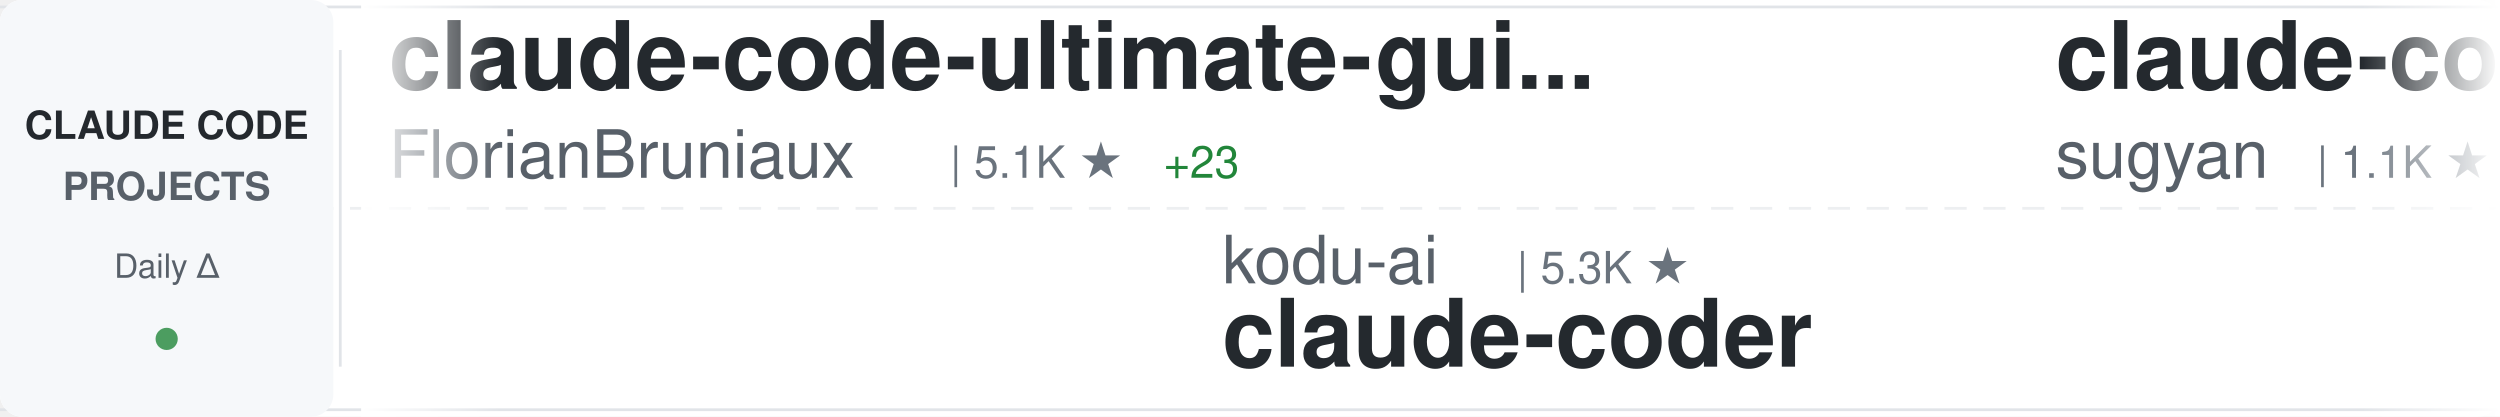
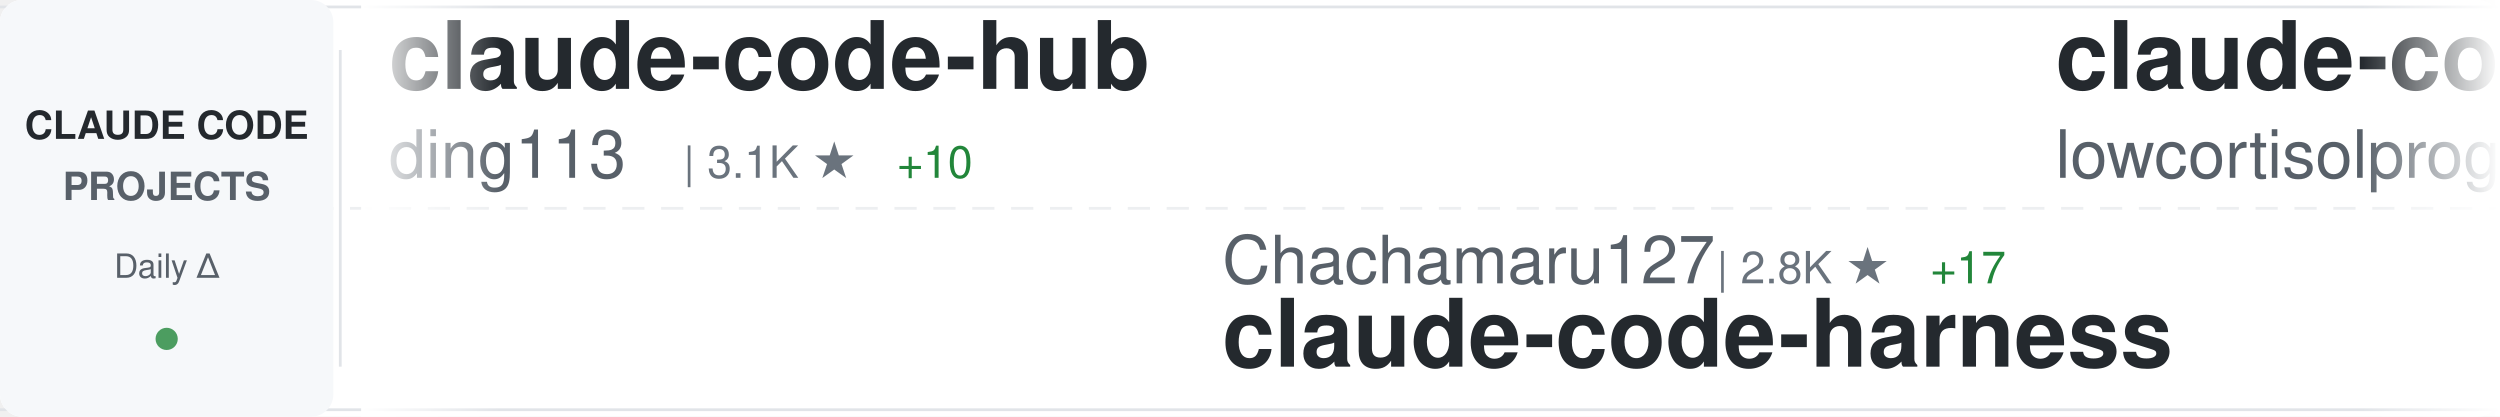
<svg xmlns="http://www.w3.org/2000/svg" width="900" height="150">
  <defs>
    <linearGradient id="awesomeLeftFade" x1="0%" y1="0%" x2="100%" y2="0%">
      <stop offset="0%" style="stop-color:#ffffff;stop-opacity:1" />
      <stop offset="100%" style="stop-color:#ffffff;stop-opacity:0" />
    </linearGradient>
    <linearGradient id="awesomeRightFade" x1="0%" y1="0%" x2="100%" y2="0%">
      <stop offset="0%" style="stop-color:#ffffff;stop-opacity:0" />
      <stop offset="100%" style="stop-color:#ffffff;stop-opacity:1" />
    </linearGradient>
  </defs>
  <rect width="900" height="150" fill="#ffffff" rx="8" />
  <rect x="0" y="2" width="900" height="1" fill="#e1e4e8" />
  <rect x="0" y="147" width="900" height="1" fill="#e1e4e8" />
  <line x1="0" y1="75" x2="900" y2="75" stroke="#e1e4e8" stroke-width="1" stroke-dasharray="8 6" opacity="0.6" />
  <rect x="0" y="0" width="120" height="150" fill="#f6f8fa" rx="8" />
  <text x="60" y="50" font-family="-apple-system, BlinkMacSystemFont, 'Segoe UI', Helvetica, Arial, sans-serif" font-size="14" font-weight="600" fill="#24292e" text-anchor="middle">CLAUDE CODE</text>
  <text x="60" y="72" font-family="-apple-system, BlinkMacSystemFont, 'Segoe UI', Helvetica, Arial, sans-serif" font-size="14" font-weight="600" fill="#586069" text-anchor="middle">PROJECTS</text>
  <text x="60" y="100" font-family="-apple-system, BlinkMacSystemFont, 'Segoe UI', Helvetica, Arial, sans-serif" font-size="12" font-weight="500" fill="#586069" text-anchor="middle">Daily Δ</text>
  <circle cx="60" cy="122" r="4" fill="#22863a" opacity="0.8" />
  <rect x="122" y="18" width="1" height="114" fill="#e1e4e8" />
  <clipPath id="awesomeTickerClip">
    <rect x="130" y="0" width="770" height="150" />
  </clipPath>
  <g clip-path="url(#awesomeTickerClip)">
    <g id="awesomeTickerItems">
      <animateTransform attributeName="transform" attributeType="XML" type="translate" from="0 0" to="-3000 0" dur="54s" repeatCount="indefinite" />
      <g transform="translate(0, 0)">
-         <text x="140" y="32" font-family="-apple-system, BlinkMacSystemFont, 'Segoe UI', Helvetica, Arial, sans-serif" font-size="34" font-weight="600" fill="#24292e">claude-code-ultimate-gui...</text>
-         <text x="140" y="64" font-family="-apple-system, BlinkMacSystemFont, 'Segoe UI', Helvetica, Arial, sans-serif" font-size="24" font-weight="400" fill="#586069">FlorianBruniaux</text>
-         <text x="342" y="64" font-family="-apple-system, BlinkMacSystemFont, 'Segoe UI', Helvetica, Arial, sans-serif" font-size="16" font-weight="500" fill="#6a737d">| 5.1K ★</text>
-         <text x="419" y="64" font-family="-apple-system, BlinkMacSystemFont, 'Segoe UI', Helvetica, Arial, sans-serif" font-size="16" font-weight="500" fill="#22863a"> +23</text>
+         <text x="140" y="32" font-family="-apple-system, BlinkMacSystemFont, 'Segoe UI', Helvetica, Arial, sans-serif" font-size="34" font-weight="600" fill="#24292e">claude-code-hub</text>
+         <text x="140" y="64" font-family="-apple-system, BlinkMacSystemFont, 'Segoe UI', Helvetica, Arial, sans-serif" font-size="24" font-weight="400" fill="#586069">ding113</text>
+         <text x="246" y="64" font-family="-apple-system, BlinkMacSystemFont, 'Segoe UI', Helvetica, Arial, sans-serif" font-size="16" font-weight="500" fill="#6a737d">| 3.1K ★</text>
+         <text x="323" y="64" font-family="-apple-system, BlinkMacSystemFont, 'Segoe UI', Helvetica, Arial, sans-serif" font-size="16" font-weight="500" fill="#22863a"> +10</text>
      </g>
      <g transform="translate(300, 0)">
-         <text x="140" y="102" font-family="-apple-system, BlinkMacSystemFont, 'Segoe UI', Helvetica, Arial, sans-serif" font-size="24" font-weight="400" fill="#586069">kodu-ai</text>
-         <text x="246" y="102" font-family="-apple-system, BlinkMacSystemFont, 'Segoe UI', Helvetica, Arial, sans-serif" font-size="16" font-weight="500" fill="#6a737d">| 5.3K ★</text>
-         <text x="140" y="132" font-family="-apple-system, BlinkMacSystemFont, 'Segoe UI', Helvetica, Arial, sans-serif" font-size="34" font-weight="600" fill="#24292e">claude-coder</text>
+         <text x="140" y="102" font-family="-apple-system, BlinkMacSystemFont, 'Segoe UI', Helvetica, Arial, sans-serif" font-size="24" font-weight="400" fill="#586069">Chachamaru127</text>
+         <text x="318" y="102" font-family="-apple-system, BlinkMacSystemFont, 'Segoe UI', Helvetica, Arial, sans-serif" font-size="16" font-weight="500" fill="#6a737d">| 2.8K ★</text>
+         <text x="395" y="102" font-family="-apple-system, BlinkMacSystemFont, 'Segoe UI', Helvetica, Arial, sans-serif" font-size="16" font-weight="500" fill="#22863a"> +17</text>
+         <text x="140" y="132" font-family="-apple-system, BlinkMacSystemFont, 'Segoe UI', Helvetica, Arial, sans-serif" font-size="34" font-weight="600" fill="#24292e">claude-code-harness</text>
      </g>
      <g transform="translate(600, 0)">
-         <text x="140" y="32" font-family="-apple-system, BlinkMacSystemFont, 'Segoe UI', Helvetica, Arial, sans-serif" font-size="34" font-weight="600" fill="#24292e">claude-code-webui</text>
-         <text x="140" y="64" font-family="-apple-system, BlinkMacSystemFont, 'Segoe UI', Helvetica, Arial, sans-serif" font-size="24" font-weight="400" fill="#586069">sugyan</text>
-         <text x="234" y="64" font-family="-apple-system, BlinkMacSystemFont, 'Segoe UI', Helvetica, Arial, sans-serif" font-size="16" font-weight="500" fill="#6a737d">| 1.1K ★</text>
-         <text x="311" y="64" font-family="-apple-system, BlinkMacSystemFont, 'Segoe UI', Helvetica, Arial, sans-serif" font-size="16" font-weight="500" fill="#22863a"> +2</text>
+         <text x="140" y="32" font-family="-apple-system, BlinkMacSystemFont, 'Segoe UI', Helvetica, Arial, sans-serif" font-size="34" font-weight="600" fill="#24292e">claude-code</text>
+         <text x="140" y="64" font-family="-apple-system, BlinkMacSystemFont, 'Segoe UI', Helvetica, Arial, sans-serif" font-size="24" font-weight="400" fill="#586069">lowcortisolprogrammer</text>
+         <text x="414" y="64" font-family="-apple-system, BlinkMacSystemFont, 'Segoe UI', Helvetica, Arial, sans-serif" font-size="16" font-weight="500" fill="#6a737d">| 171 ★</text>
      </g>
      <g transform="translate(900, 0)">
-         <text x="140" y="102" font-family="-apple-system, BlinkMacSystemFont, 'Segoe UI', Helvetica, Arial, sans-serif" font-size="24" font-weight="400" fill="#586069">Piebald-AI</text>
-         <text x="282" y="102" font-family="-apple-system, BlinkMacSystemFont, 'Segoe UI', Helvetica, Arial, sans-serif" font-size="16" font-weight="500" fill="#6a737d">| 11.3K ★</text>
-         <text x="368" y="102" font-family="-apple-system, BlinkMacSystemFont, 'Segoe UI', Helvetica, Arial, sans-serif" font-size="16" font-weight="500" fill="#22863a"> +21</text>
-         <text x="140" y="132" font-family="-apple-system, BlinkMacSystemFont, 'Segoe UI', Helvetica, Arial, sans-serif" font-size="34" font-weight="600" fill="#24292e">claude-code-system-promp...</text>
+         <text x="140" y="102" font-family="-apple-system, BlinkMacSystemFont, 'Segoe UI', Helvetica, Arial, sans-serif" font-size="24" font-weight="400" fill="#586069">feiskyer</text>
+         <text x="258" y="102" font-family="-apple-system, BlinkMacSystemFont, 'Segoe UI', Helvetica, Arial, sans-serif" font-size="16" font-weight="500" fill="#6a737d">| 1.6K ★</text>
+         <text x="335" y="102" font-family="-apple-system, BlinkMacSystemFont, 'Segoe UI', Helvetica, Arial, sans-serif" font-size="16" font-weight="500" fill="#22863a"> +2</text>
+         <text x="140" y="132" font-family="-apple-system, BlinkMacSystemFont, 'Segoe UI', Helvetica, Arial, sans-serif" font-size="34" font-weight="600" fill="#24292e">claude-code-settings</text>
      </g>
      <g transform="translate(1200, 0)">
-         <text x="140" y="32" font-family="-apple-system, BlinkMacSystemFont, 'Segoe UI', Helvetica, Arial, sans-serif" font-size="34" font-weight="600" fill="#24292e">claude-code-workflows</text>
-         <text x="140" y="64" font-family="-apple-system, BlinkMacSystemFont, 'Segoe UI', Helvetica, Arial, sans-serif" font-size="24" font-weight="400" fill="#586069">OneRedOak</text>
-         <text x="270" y="64" font-family="-apple-system, BlinkMacSystemFont, 'Segoe UI', Helvetica, Arial, sans-serif" font-size="16" font-weight="500" fill="#6a737d">| 3.8K ★</text>
-         <text x="347" y="64" font-family="-apple-system, BlinkMacSystemFont, 'Segoe UI', Helvetica, Arial, sans-serif" font-size="16" font-weight="500" fill="#22863a"> +2</text>
+         <text x="140" y="32" font-family="-apple-system, BlinkMacSystemFont, 'Segoe UI', Helvetica, Arial, sans-serif" font-size="34" font-weight="600" fill="#24292e">claude-code-guide</text>
+         <text x="140" y="64" font-family="-apple-system, BlinkMacSystemFont, 'Segoe UI', Helvetica, Arial, sans-serif" font-size="24" font-weight="400" fill="#586069">zebbern</text>
+         <text x="246" y="64" font-family="-apple-system, BlinkMacSystemFont, 'Segoe UI', Helvetica, Arial, sans-serif" font-size="16" font-weight="500" fill="#6a737d">| 4.3K ★</text>
+         <text x="323" y="64" font-family="-apple-system, BlinkMacSystemFont, 'Segoe UI', Helvetica, Arial, sans-serif" font-size="16" font-weight="500" fill="#22863a"> +3</text>
      </g>
      <g transform="translate(1500, 0)">
-         <text x="140" y="102" font-family="-apple-system, BlinkMacSystemFont, 'Segoe UI', Helvetica, Arial, sans-serif" font-size="24" font-weight="400" fill="#586069">isboyjc</text>
-         <text x="246" y="102" font-family="-apple-system, BlinkMacSystemFont, 'Segoe UI', Helvetica, Arial, sans-serif" font-size="16" font-weight="500" fill="#6a737d">| 159 ★</text>
+         <text x="140" y="102" font-family="-apple-system, BlinkMacSystemFont, 'Segoe UI', Helvetica, Arial, sans-serif" font-size="24" font-weight="400" fill="#586069">VILA-Lab</text>
+         <text x="258" y="102" font-family="-apple-system, BlinkMacSystemFont, 'Segoe UI', Helvetica, Arial, sans-serif" font-size="16" font-weight="500" fill="#6a737d">| 1.7K ★</text>
+         <text x="335" y="102" font-family="-apple-system, BlinkMacSystemFont, 'Segoe UI', Helvetica, Arial, sans-serif" font-size="16" font-weight="500" fill="#22863a"> +12</text>
+         <text x="140" y="132" font-family="-apple-system, BlinkMacSystemFont, 'Segoe UI', Helvetica, Arial, sans-serif" font-size="34" font-weight="600" fill="#24292e">Dive-into-Claude-Code</text>
+       </g>
+       <g transform="translate(1800, 0)">
+         <text x="140" y="32" font-family="-apple-system, BlinkMacSystemFont, 'Segoe UI', Helvetica, Arial, sans-serif" font-size="34" font-weight="600" fill="#24292e">Claude-Code</text>
+         <text x="140" y="64" font-family="-apple-system, BlinkMacSystemFont, 'Segoe UI', Helvetica, Arial, sans-serif" font-size="24" font-weight="400" fill="#586069">OrcaWhisper</text>
+         <text x="294" y="64" font-family="-apple-system, BlinkMacSystemFont, 'Segoe UI', Helvetica, Arial, sans-serif" font-size="16" font-weight="500" fill="#6a737d">| 79 ★</text>
+         <text x="353" y="64" font-family="-apple-system, BlinkMacSystemFont, 'Segoe UI', Helvetica, Arial, sans-serif" font-size="16" font-weight="500" fill="#22863a"> +1</text>
+       </g>
+       <g transform="translate(2100, 0)">
+         <text x="140" y="102" font-family="-apple-system, BlinkMacSystemFont, 'Segoe UI', Helvetica, Arial, sans-serif" font-size="24" font-weight="400" fill="#586069">guanshan</text>
+         <text x="258" y="102" font-family="-apple-system, BlinkMacSystemFont, 'Segoe UI', Helvetica, Arial, sans-serif" font-size="16" font-weight="500" fill="#6a737d">| 60 ★</text>
+         <text x="140" y="132" font-family="-apple-system, BlinkMacSystemFont, 'Segoe UI', Helvetica, Arial, sans-serif" font-size="34" font-weight="600" fill="#24292e">ClaudeCode</text>
+       </g>
+       <g transform="translate(2400, 0)">
+         <text x="140" y="32" font-family="-apple-system, BlinkMacSystemFont, 'Segoe UI', Helvetica, Arial, sans-serif" font-size="34" font-weight="600" fill="#24292e">claude-code-source</text>
+         <text x="140" y="64" font-family="-apple-system, BlinkMacSystemFont, 'Segoe UI', Helvetica, Arial, sans-serif" font-size="24" font-weight="400" fill="#586069">AprilNEA</text>
+         <text x="258" y="64" font-family="-apple-system, BlinkMacSystemFont, 'Segoe UI', Helvetica, Arial, sans-serif" font-size="16" font-weight="500" fill="#6a737d">| 388 ★</text>
+       </g>
+       <g transform="translate(2700, 0)">
+         <text x="140" y="102" font-family="-apple-system, BlinkMacSystemFont, 'Segoe UI', Helvetica, Arial, sans-serif" font-size="24" font-weight="400" fill="#586069">jarmuine</text>
+         <text x="258" y="102" font-family="-apple-system, BlinkMacSystemFont, 'Segoe UI', Helvetica, Arial, sans-serif" font-size="16" font-weight="500" fill="#6a737d">| 2.2K ★</text>
+         <text x="335" y="102" font-family="-apple-system, BlinkMacSystemFont, 'Segoe UI', Helvetica, Arial, sans-serif" font-size="16" font-weight="500" fill="#22863a"> +2</text>
        <text x="140" y="132" font-family="-apple-system, BlinkMacSystemFont, 'Segoe UI', Helvetica, Arial, sans-serif" font-size="34" font-weight="600" fill="#24292e">claude-code</text>
      </g>
-       <g transform="translate(1800, 0)">
-         <text x="140" y="32" font-family="-apple-system, BlinkMacSystemFont, 'Segoe UI', Helvetica, Arial, sans-serif" font-size="34" font-weight="600" fill="#24292e">claude-code-prompts</text>
-         <text x="140" y="64" font-family="-apple-system, BlinkMacSystemFont, 'Segoe UI', Helvetica, Arial, sans-serif" font-size="24" font-weight="400" fill="#586069">repowise-dev</text>
-         <text x="306" y="64" font-family="-apple-system, BlinkMacSystemFont, 'Segoe UI', Helvetica, Arial, sans-serif" font-size="16" font-weight="500" fill="#6a737d">| 1.1K ★</text>
-       </g>
-       <g transform="translate(2100, 0)">
-         <text x="140" y="102" font-family="-apple-system, BlinkMacSystemFont, 'Segoe UI', Helvetica, Arial, sans-serif" font-size="24" font-weight="400" fill="#586069">Pimzino</text>
-         <text x="246" y="102" font-family="-apple-system, BlinkMacSystemFont, 'Segoe UI', Helvetica, Arial, sans-serif" font-size="16" font-weight="500" fill="#6a737d">| 3.8K ★</text>
-         <text x="140" y="132" font-family="-apple-system, BlinkMacSystemFont, 'Segoe UI', Helvetica, Arial, sans-serif" font-size="34" font-weight="600" fill="#24292e">claude-code-spec-workflo...</text>
-       </g>
-       <g transform="translate(2400, 0)">
-         <text x="140" y="32" font-family="-apple-system, BlinkMacSystemFont, 'Segoe UI', Helvetica, Arial, sans-serif" font-size="34" font-weight="600" fill="#24292e">Claude-Code</text>
-         <text x="140" y="64" font-family="-apple-system, BlinkMacSystemFont, 'Segoe UI', Helvetica, Arial, sans-serif" font-size="24" font-weight="400" fill="#586069">pengchengneo</text>
-         <text x="306" y="64" font-family="-apple-system, BlinkMacSystemFont, 'Segoe UI', Helvetica, Arial, sans-serif" font-size="16" font-weight="500" fill="#6a737d">| 1.6K ★</text>
-         <text x="383" y="64" font-family="-apple-system, BlinkMacSystemFont, 'Segoe UI', Helvetica, Arial, sans-serif" font-size="16" font-weight="500" fill="#22863a"> +3</text>
-       </g>
-       <g transform="translate(2700, 0)">
-         <text x="140" y="102" font-family="-apple-system, BlinkMacSystemFont, 'Segoe UI', Helvetica, Arial, sans-serif" font-size="24" font-weight="400" fill="#586069">https-deeplearning-ai</text>
-         <text x="414" y="102" font-family="-apple-system, BlinkMacSystemFont, 'Segoe UI', Helvetica, Arial, sans-serif" font-size="16" font-weight="500" fill="#6a737d">| 532 ★</text>
-         <text x="140" y="132" font-family="-apple-system, BlinkMacSystemFont, 'Segoe UI', Helvetica, Arial, sans-serif" font-size="34" font-weight="600" fill="#24292e">sc-claude-code-files</text>
-       </g>
      <g transform="translate(3000, 0)">
-         <text x="140" y="32" font-family="-apple-system, BlinkMacSystemFont, 'Segoe UI', Helvetica, Arial, sans-serif" font-size="34" font-weight="600" fill="#24292e">claude-code-ultimate-gui...</text>
-         <text x="140" y="64" font-family="-apple-system, BlinkMacSystemFont, 'Segoe UI', Helvetica, Arial, sans-serif" font-size="24" font-weight="400" fill="#586069">FlorianBruniaux</text>
-         <text x="342" y="64" font-family="-apple-system, BlinkMacSystemFont, 'Segoe UI', Helvetica, Arial, sans-serif" font-size="16" font-weight="500" fill="#6a737d">| 5.1K ★</text>
-         <text x="419" y="64" font-family="-apple-system, BlinkMacSystemFont, 'Segoe UI', Helvetica, Arial, sans-serif" font-size="16" font-weight="500" fill="#22863a"> +23</text>
+         <text x="140" y="32" font-family="-apple-system, BlinkMacSystemFont, 'Segoe UI', Helvetica, Arial, sans-serif" font-size="34" font-weight="600" fill="#24292e">claude-code-hub</text>
+         <text x="140" y="64" font-family="-apple-system, BlinkMacSystemFont, 'Segoe UI', Helvetica, Arial, sans-serif" font-size="24" font-weight="400" fill="#586069">ding113</text>
+         <text x="246" y="64" font-family="-apple-system, BlinkMacSystemFont, 'Segoe UI', Helvetica, Arial, sans-serif" font-size="16" font-weight="500" fill="#6a737d">| 3.1K ★</text>
+         <text x="323" y="64" font-family="-apple-system, BlinkMacSystemFont, 'Segoe UI', Helvetica, Arial, sans-serif" font-size="16" font-weight="500" fill="#22863a"> +10</text>
      </g>
      <g transform="translate(3300, 0)">
-         <text x="140" y="102" font-family="-apple-system, BlinkMacSystemFont, 'Segoe UI', Helvetica, Arial, sans-serif" font-size="24" font-weight="400" fill="#586069">kodu-ai</text>
-         <text x="246" y="102" font-family="-apple-system, BlinkMacSystemFont, 'Segoe UI', Helvetica, Arial, sans-serif" font-size="16" font-weight="500" fill="#6a737d">| 5.3K ★</text>
-         <text x="140" y="132" font-family="-apple-system, BlinkMacSystemFont, 'Segoe UI', Helvetica, Arial, sans-serif" font-size="34" font-weight="600" fill="#24292e">claude-coder</text>
+         <text x="140" y="102" font-family="-apple-system, BlinkMacSystemFont, 'Segoe UI', Helvetica, Arial, sans-serif" font-size="24" font-weight="400" fill="#586069">Chachamaru127</text>
+         <text x="318" y="102" font-family="-apple-system, BlinkMacSystemFont, 'Segoe UI', Helvetica, Arial, sans-serif" font-size="16" font-weight="500" fill="#6a737d">| 2.8K ★</text>
+         <text x="395" y="102" font-family="-apple-system, BlinkMacSystemFont, 'Segoe UI', Helvetica, Arial, sans-serif" font-size="16" font-weight="500" fill="#22863a"> +17</text>
+         <text x="140" y="132" font-family="-apple-system, BlinkMacSystemFont, 'Segoe UI', Helvetica, Arial, sans-serif" font-size="34" font-weight="600" fill="#24292e">claude-code-harness</text>
      </g>
      <g transform="translate(3600, 0)">
-         <text x="140" y="32" font-family="-apple-system, BlinkMacSystemFont, 'Segoe UI', Helvetica, Arial, sans-serif" font-size="34" font-weight="600" fill="#24292e">claude-code-webui</text>
-         <text x="140" y="64" font-family="-apple-system, BlinkMacSystemFont, 'Segoe UI', Helvetica, Arial, sans-serif" font-size="24" font-weight="400" fill="#586069">sugyan</text>
-         <text x="234" y="64" font-family="-apple-system, BlinkMacSystemFont, 'Segoe UI', Helvetica, Arial, sans-serif" font-size="16" font-weight="500" fill="#6a737d">| 1.1K ★</text>
-         <text x="311" y="64" font-family="-apple-system, BlinkMacSystemFont, 'Segoe UI', Helvetica, Arial, sans-serif" font-size="16" font-weight="500" fill="#22863a"> +2</text>
+         <text x="140" y="32" font-family="-apple-system, BlinkMacSystemFont, 'Segoe UI', Helvetica, Arial, sans-serif" font-size="34" font-weight="600" fill="#24292e">claude-code</text>
+         <text x="140" y="64" font-family="-apple-system, BlinkMacSystemFont, 'Segoe UI', Helvetica, Arial, sans-serif" font-size="24" font-weight="400" fill="#586069">lowcortisolprogrammer</text>
+         <text x="414" y="64" font-family="-apple-system, BlinkMacSystemFont, 'Segoe UI', Helvetica, Arial, sans-serif" font-size="16" font-weight="500" fill="#6a737d">| 171 ★</text>
      </g>
      <g transform="translate(3900, 0)">
-         <text x="140" y="102" font-family="-apple-system, BlinkMacSystemFont, 'Segoe UI', Helvetica, Arial, sans-serif" font-size="24" font-weight="400" fill="#586069">Piebald-AI</text>
-         <text x="282" y="102" font-family="-apple-system, BlinkMacSystemFont, 'Segoe UI', Helvetica, Arial, sans-serif" font-size="16" font-weight="500" fill="#6a737d">| 11.3K ★</text>
-         <text x="368" y="102" font-family="-apple-system, BlinkMacSystemFont, 'Segoe UI', Helvetica, Arial, sans-serif" font-size="16" font-weight="500" fill="#22863a"> +21</text>
-         <text x="140" y="132" font-family="-apple-system, BlinkMacSystemFont, 'Segoe UI', Helvetica, Arial, sans-serif" font-size="34" font-weight="600" fill="#24292e">claude-code-system-promp...</text>
+         <text x="140" y="102" font-family="-apple-system, BlinkMacSystemFont, 'Segoe UI', Helvetica, Arial, sans-serif" font-size="24" font-weight="400" fill="#586069">feiskyer</text>
+         <text x="258" y="102" font-family="-apple-system, BlinkMacSystemFont, 'Segoe UI', Helvetica, Arial, sans-serif" font-size="16" font-weight="500" fill="#6a737d">| 1.6K ★</text>
+         <text x="335" y="102" font-family="-apple-system, BlinkMacSystemFont, 'Segoe UI', Helvetica, Arial, sans-serif" font-size="16" font-weight="500" fill="#22863a"> +2</text>
+         <text x="140" y="132" font-family="-apple-system, BlinkMacSystemFont, 'Segoe UI', Helvetica, Arial, sans-serif" font-size="34" font-weight="600" fill="#24292e">claude-code-settings</text>
      </g>
    </g>
  </g>
  <rect x="130" y="0" width="50" height="150" fill="url(#awesomeLeftFade)" />
  <rect x="850" y="0" width="50" height="150" fill="url(#awesomeRightFade)" />
</svg>
